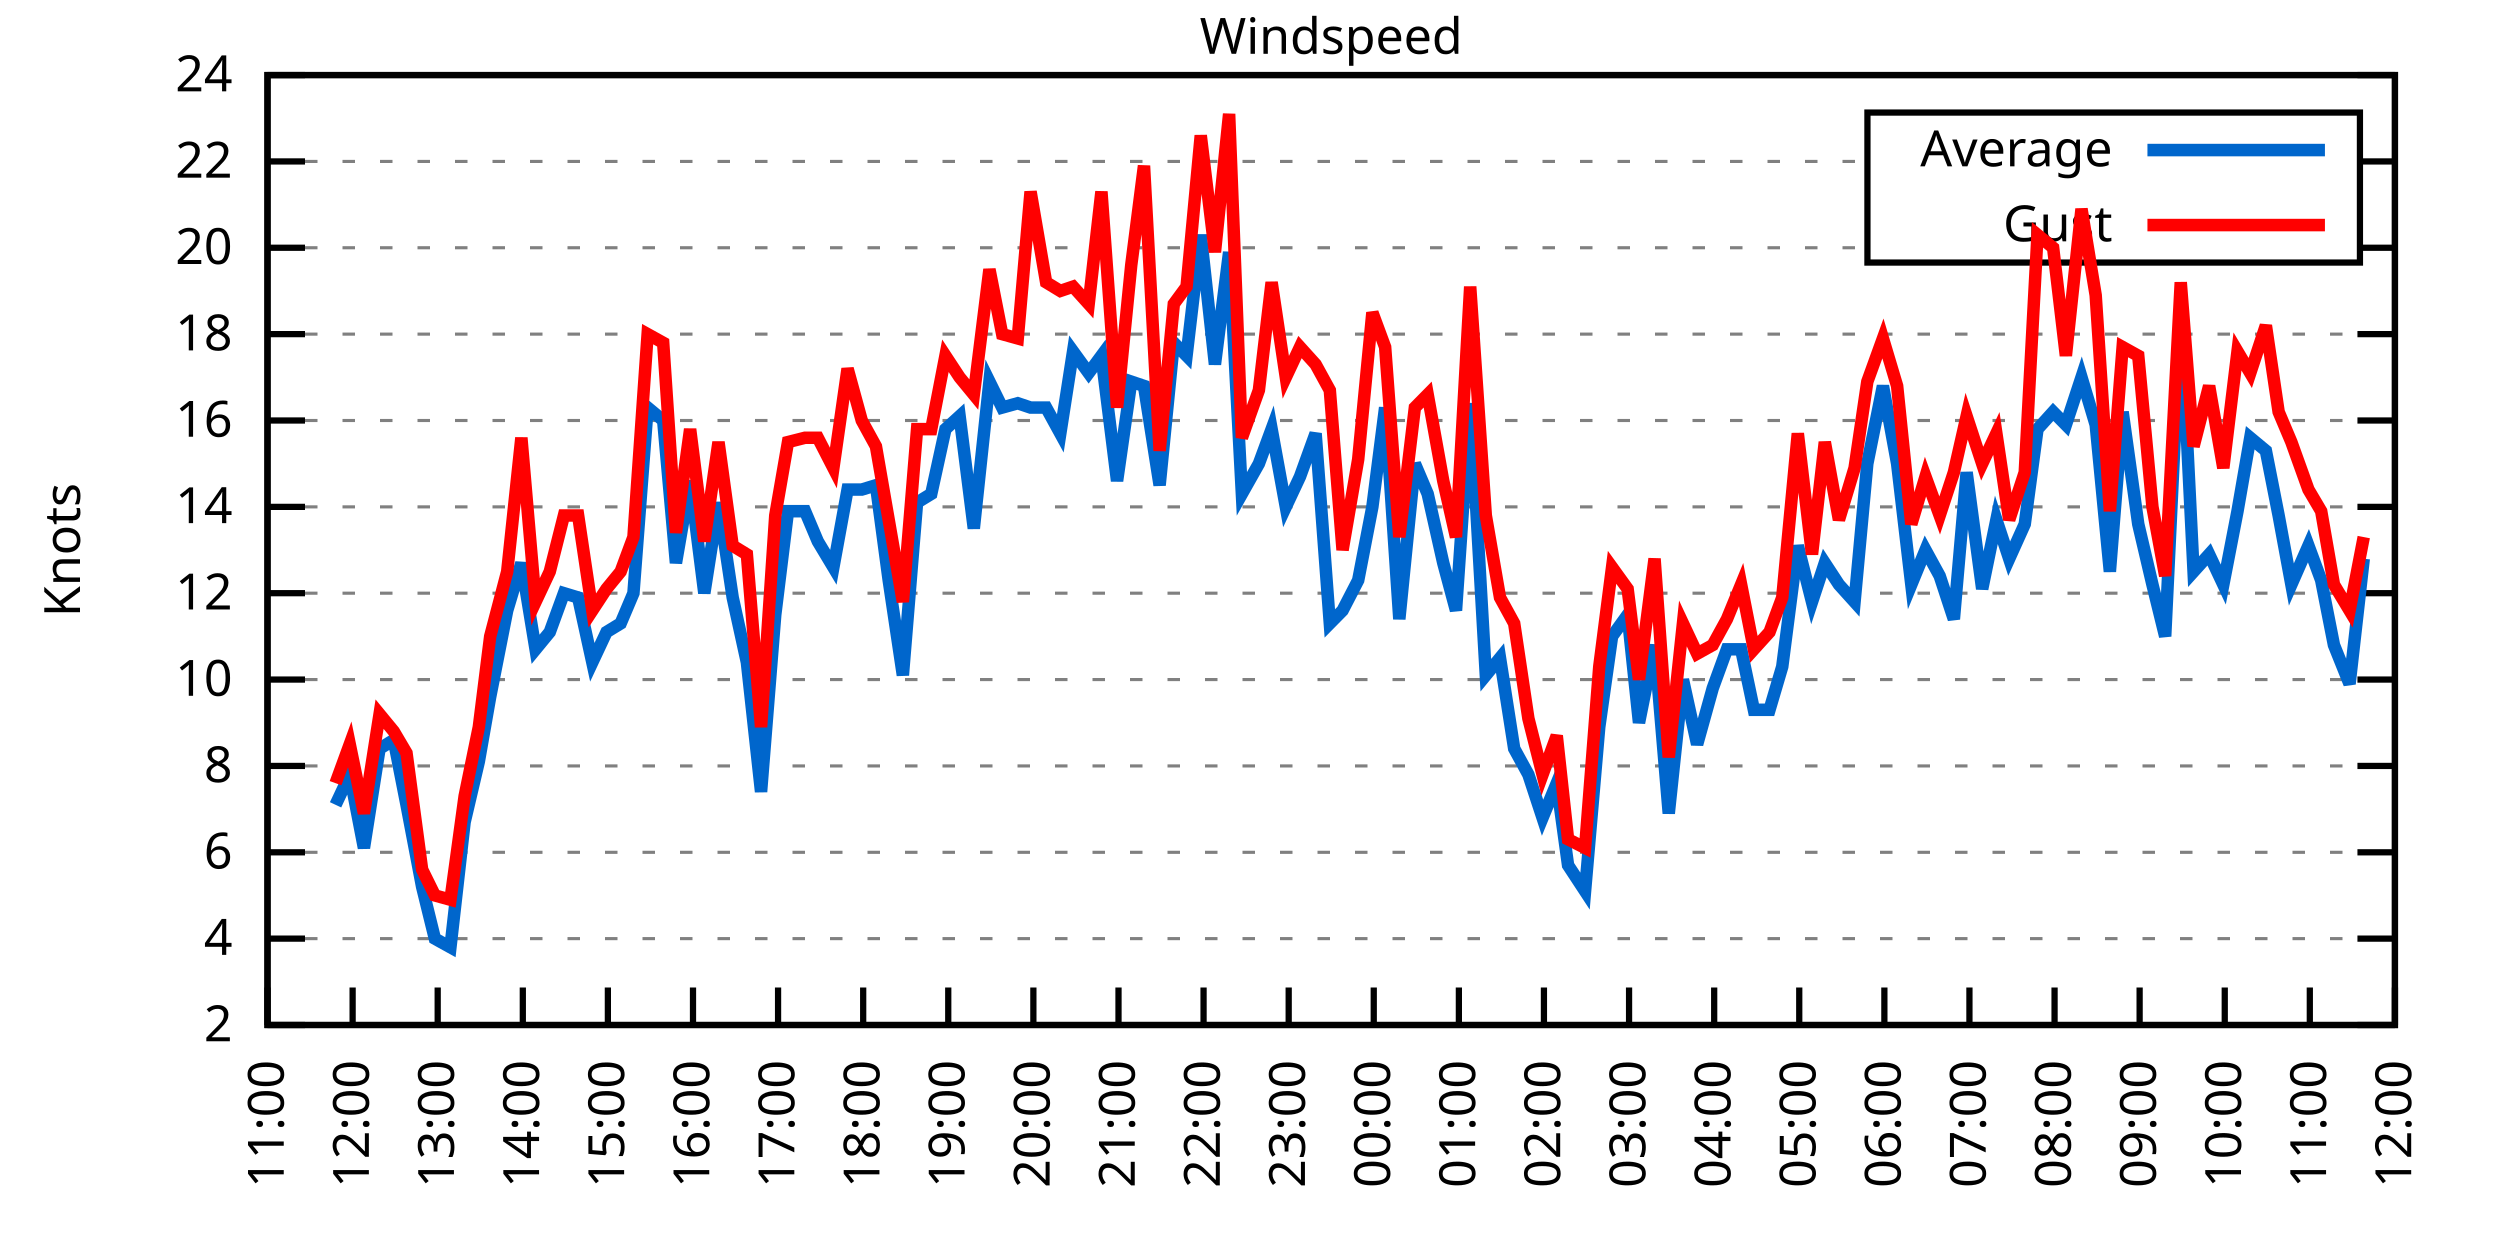
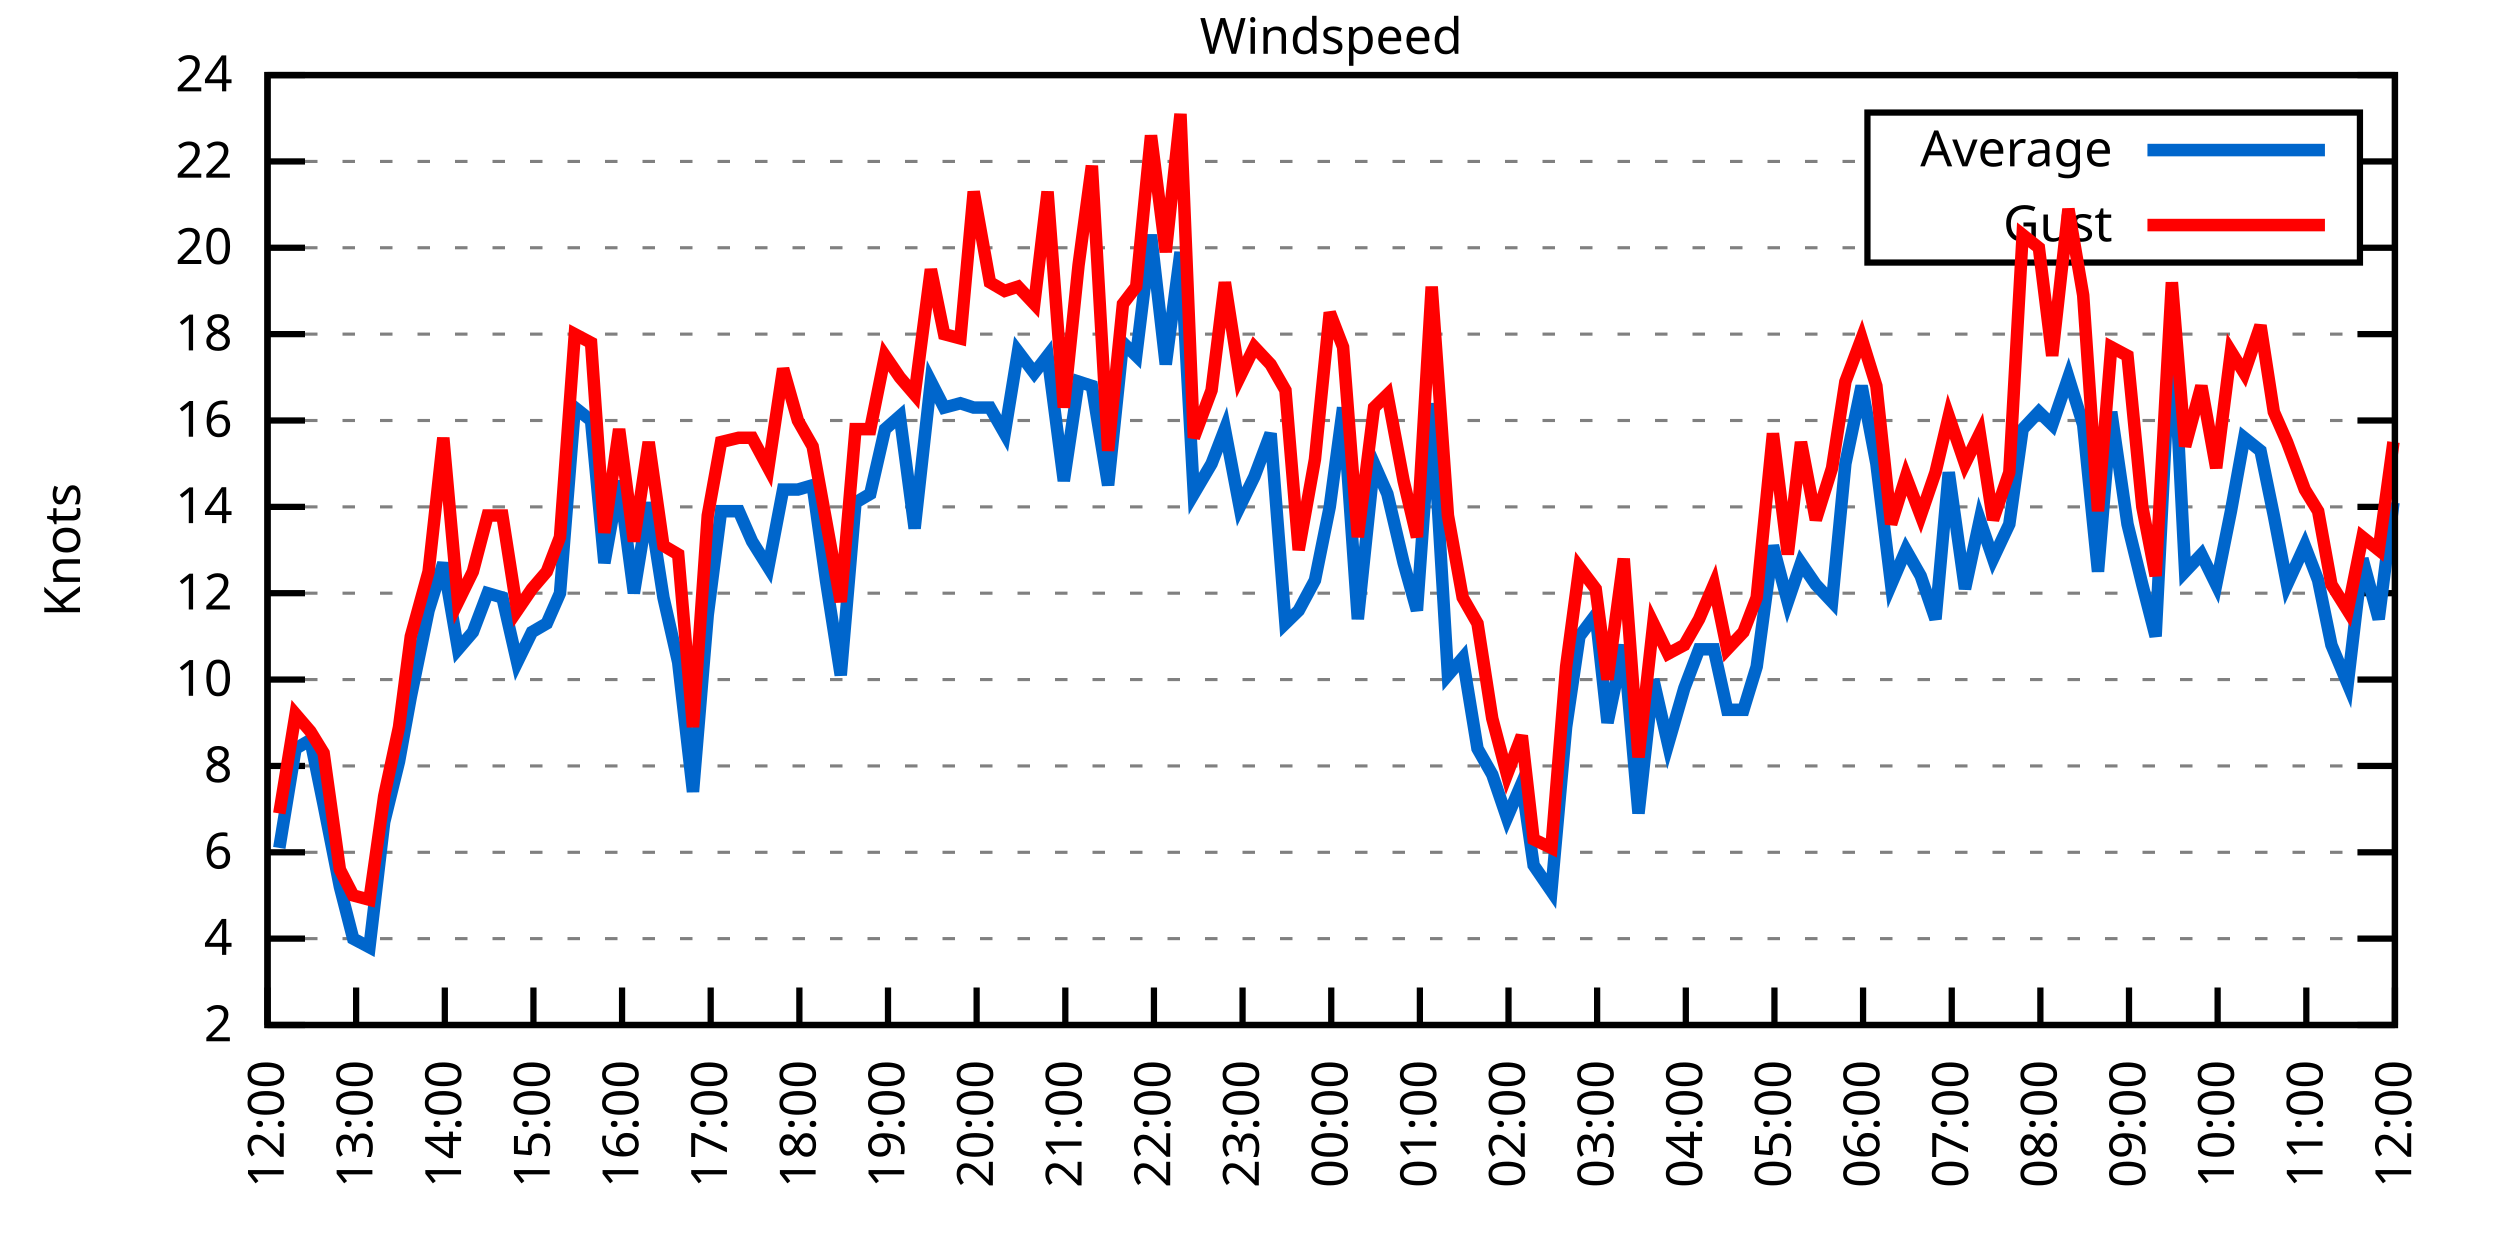
<svg xmlns="http://www.w3.org/2000/svg" xmlns:xlink="http://www.w3.org/1999/xlink" width="400" height="200" viewBox="0 0 400 200">
  <g id="gnuplot_canvas">
    <rect x="0" y="0" width="400" height="200" fill="none" />
    <defs>
      <circle id="gpDot" r="0.5" stroke-width="0.5" stroke="currentColor" />
      <path id="gpPt0" stroke-width="0.333" stroke="currentColor" d="M-1,0 h2 M0,-1 v2" />
      <path id="gpPt1" stroke-width="0.333" stroke="currentColor" d="M-1,-1 L1,1 M1,-1 L-1,1" />
      <path id="gpPt2" stroke-width="0.333" stroke="currentColor" d="M-1,0 L1,0 M0,-1 L0,1 M-1,-1 L1,1 M-1,1 L1,-1" />
      <rect id="gpPt3" stroke-width="0.333" stroke="currentColor" x="-1" y="-1" width="2" height="2" />
      <rect id="gpPt4" stroke-width="0.333" stroke="currentColor" fill="currentColor" x="-1" y="-1" width="2" height="2" />
      <circle id="gpPt5" stroke-width="0.333" stroke="currentColor" cx="0" cy="0" r="1" />
      <use xlink:href="#gpPt5" id="gpPt6" fill="currentColor" stroke="none" />
      <path id="gpPt7" stroke-width="0.333" stroke="currentColor" d="M0,-1.33 L-1.33,0.67 L1.33,0.67 z" />
      <use xlink:href="#gpPt7" id="gpPt8" fill="currentColor" stroke="none" />
      <use xlink:href="#gpPt7" id="gpPt9" stroke="currentColor" transform="rotate(180)" />
      <use xlink:href="#gpPt9" id="gpPt10" fill="currentColor" stroke="none" />
      <use xlink:href="#gpPt3" id="gpPt11" stroke="currentColor" transform="rotate(45)" />
      <use xlink:href="#gpPt11" id="gpPt12" fill="currentColor" stroke="none" />
      <path id="gpPt13" stroke-width="0.333" stroke="currentColor" d="M0,1.330 L1.265,0.411 L0.782,-1.067 L-0.782,-1.076 L-1.265,0.411 z" />
      <use xlink:href="#gpPt13" id="gpPt14" fill="currentColor" stroke="none" />
      <filter id="textbox" filterUnits="objectBoundingBox" x="0" y="0" height="1" width="1">
        <feFlood flood-color="white" flood-opacity="1" result="bgnd" />
        <feComposite in="SourceGraphic" in2="bgnd" operator="atop" />
      </filter>
      <filter id="greybox" filterUnits="objectBoundingBox" x="0" y="0" height="1" width="1">
        <feFlood flood-color="lightgrey" flood-opacity="1" result="grey" />
        <feComposite in="SourceGraphic" in2="grey" operator="atop" />
      </filter>
    </defs>
    <g fill="none" color="white" stroke="currentColor" stroke-width="1.00" stroke-linecap="butt" stroke-linejoin="miter">
</g>
    <g fill="none" color="black" stroke="currentColor" stroke-width="1.00" stroke-linecap="butt" stroke-linejoin="miter">
      <g stroke="none" shape-rendering="crispEdges">
        <polygon fill="rgb(255, 255, 255)" points="42.80,164.00 383.18,164.00 383.18,12.02 42.80,12.02 " />
      </g>
    </g>
    <g fill="none" color="black" stroke="currentColor" stroke-width="1.00" stroke-linecap="butt" stroke-linejoin="miter">
</g>
    <g fill="none" color="black" stroke="black" stroke-width="0.50" stroke-linecap="butt" stroke-linejoin="miter">
</g>
    <g fill="none" color="gray" stroke="currentColor" stroke-width="0.50" stroke-linecap="butt" stroke-linejoin="miter">
      <path stroke="gray" stroke-dasharray="2,4" class="gridline" d="M42.80,164.00 L383.19,164.00  " />
    </g>
    <g fill="none" color="gray" stroke="gray" stroke-width="1.00" stroke-linecap="butt" stroke-linejoin="miter">
</g>
    <g fill="none" color="black" stroke="currentColor" stroke-width="1.00" stroke-linecap="butt" stroke-linejoin="miter">
      <path stroke="black" d="M42.80,164.00 L48.80,164.00 M383.19,164.00 L377.19,164.00  " />
      <g transform="translate(37.20,166.60)" stroke="none" fill="black" font-family="Sans" font-size="8.00" text-anchor="end">
        <text>
          <tspan font-family="Sans"> 2</tspan>
        </text>
      </g>
    </g>
    <g fill="none" color="black" stroke="currentColor" stroke-width="1.00" stroke-linecap="butt" stroke-linejoin="miter">
</g>
    <g fill="none" color="black" stroke="black" stroke-width="0.50" stroke-linecap="butt" stroke-linejoin="miter">
</g>
    <g fill="none" color="gray" stroke="currentColor" stroke-width="0.50" stroke-linecap="butt" stroke-linejoin="miter">
      <path stroke="gray" stroke-dasharray="2,4" class="gridline" d="M42.80,150.18 L383.19,150.18  " />
    </g>
    <g fill="none" color="gray" stroke="gray" stroke-width="1.00" stroke-linecap="butt" stroke-linejoin="miter">
</g>
    <g fill="none" color="black" stroke="currentColor" stroke-width="1.00" stroke-linecap="butt" stroke-linejoin="miter">
      <path stroke="black" d="M42.80,150.18 L48.80,150.18 M383.19,150.18 L377.19,150.18  " />
      <g transform="translate(37.20,152.78)" stroke="none" fill="black" font-family="Sans" font-size="8.00" text-anchor="end">
        <text>
          <tspan font-family="Sans"> 4</tspan>
        </text>
      </g>
    </g>
    <g fill="none" color="black" stroke="currentColor" stroke-width="1.00" stroke-linecap="butt" stroke-linejoin="miter">
</g>
    <g fill="none" color="black" stroke="black" stroke-width="0.50" stroke-linecap="butt" stroke-linejoin="miter">
</g>
    <g fill="none" color="gray" stroke="currentColor" stroke-width="0.50" stroke-linecap="butt" stroke-linejoin="miter">
      <path stroke="gray" stroke-dasharray="2,4" class="gridline" d="M42.80,136.37 L383.19,136.37  " />
    </g>
    <g fill="none" color="gray" stroke="gray" stroke-width="1.00" stroke-linecap="butt" stroke-linejoin="miter">
</g>
    <g fill="none" color="black" stroke="currentColor" stroke-width="1.00" stroke-linecap="butt" stroke-linejoin="miter">
      <path stroke="black" d="M42.80,136.37 L48.80,136.37 M383.19,136.37 L377.19,136.37  " />
      <g transform="translate(37.20,138.97)" stroke="none" fill="black" font-family="Sans" font-size="8.00" text-anchor="end">
        <text>
          <tspan font-family="Sans"> 6</tspan>
        </text>
      </g>
    </g>
    <g fill="none" color="black" stroke="currentColor" stroke-width="1.00" stroke-linecap="butt" stroke-linejoin="miter">
</g>
    <g fill="none" color="black" stroke="black" stroke-width="0.50" stroke-linecap="butt" stroke-linejoin="miter">
</g>
    <g fill="none" color="gray" stroke="currentColor" stroke-width="0.50" stroke-linecap="butt" stroke-linejoin="miter">
      <path stroke="gray" stroke-dasharray="2,4" class="gridline" d="M42.80,122.55 L383.19,122.55  " />
    </g>
    <g fill="none" color="gray" stroke="gray" stroke-width="1.00" stroke-linecap="butt" stroke-linejoin="miter">
</g>
    <g fill="none" color="black" stroke="currentColor" stroke-width="1.00" stroke-linecap="butt" stroke-linejoin="miter">
      <path stroke="black" d="M42.80,122.55 L48.80,122.55 M383.19,122.55 L377.19,122.55  " />
      <g transform="translate(37.20,125.15)" stroke="none" fill="black" font-family="Sans" font-size="8.00" text-anchor="end">
        <text>
          <tspan font-family="Sans"> 8</tspan>
        </text>
      </g>
    </g>
    <g fill="none" color="black" stroke="currentColor" stroke-width="1.00" stroke-linecap="butt" stroke-linejoin="miter">
</g>
    <g fill="none" color="black" stroke="black" stroke-width="0.50" stroke-linecap="butt" stroke-linejoin="miter">
</g>
    <g fill="none" color="gray" stroke="currentColor" stroke-width="0.50" stroke-linecap="butt" stroke-linejoin="miter">
      <path stroke="gray" stroke-dasharray="2,4" class="gridline" d="M42.80,108.73 L383.19,108.73  " />
    </g>
    <g fill="none" color="gray" stroke="gray" stroke-width="1.00" stroke-linecap="butt" stroke-linejoin="miter">
</g>
    <g fill="none" color="black" stroke="currentColor" stroke-width="1.00" stroke-linecap="butt" stroke-linejoin="miter">
      <path stroke="black" d="M42.80,108.73 L48.80,108.73 M383.19,108.73 L377.19,108.73  " />
      <g transform="translate(37.20,111.33)" stroke="none" fill="black" font-family="Sans" font-size="8.00" text-anchor="end">
        <text>
          <tspan font-family="Sans"> 10</tspan>
        </text>
      </g>
    </g>
    <g fill="none" color="black" stroke="currentColor" stroke-width="1.00" stroke-linecap="butt" stroke-linejoin="miter">
</g>
    <g fill="none" color="black" stroke="black" stroke-width="0.50" stroke-linecap="butt" stroke-linejoin="miter">
</g>
    <g fill="none" color="gray" stroke="currentColor" stroke-width="0.50" stroke-linecap="butt" stroke-linejoin="miter">
      <path stroke="gray" stroke-dasharray="2,4" class="gridline" d="M42.80,94.91 L383.19,94.91  " />
    </g>
    <g fill="none" color="gray" stroke="gray" stroke-width="1.00" stroke-linecap="butt" stroke-linejoin="miter">
</g>
    <g fill="none" color="black" stroke="currentColor" stroke-width="1.00" stroke-linecap="butt" stroke-linejoin="miter">
      <path stroke="black" d="M42.80,94.91 L48.80,94.91 M383.19,94.91 L377.19,94.91  " />
      <g transform="translate(37.20,97.51)" stroke="none" fill="black" font-family="Sans" font-size="8.00" text-anchor="end">
        <text>
          <tspan font-family="Sans"> 12</tspan>
        </text>
      </g>
    </g>
    <g fill="none" color="black" stroke="currentColor" stroke-width="1.00" stroke-linecap="butt" stroke-linejoin="miter">
</g>
    <g fill="none" color="black" stroke="black" stroke-width="0.50" stroke-linecap="butt" stroke-linejoin="miter">
</g>
    <g fill="none" color="gray" stroke="currentColor" stroke-width="0.50" stroke-linecap="butt" stroke-linejoin="miter">
      <path stroke="gray" stroke-dasharray="2,4" class="gridline" d="M42.80,81.10 L383.19,81.10  " />
    </g>
    <g fill="none" color="gray" stroke="gray" stroke-width="1.00" stroke-linecap="butt" stroke-linejoin="miter">
</g>
    <g fill="none" color="black" stroke="currentColor" stroke-width="1.00" stroke-linecap="butt" stroke-linejoin="miter">
      <path stroke="black" d="M42.80,81.10 L48.80,81.10 M383.19,81.10 L377.19,81.10  " />
      <g transform="translate(37.20,83.70)" stroke="none" fill="black" font-family="Sans" font-size="8.00" text-anchor="end">
        <text>
          <tspan font-family="Sans"> 14</tspan>
        </text>
      </g>
    </g>
    <g fill="none" color="black" stroke="currentColor" stroke-width="1.00" stroke-linecap="butt" stroke-linejoin="miter">
</g>
    <g fill="none" color="black" stroke="black" stroke-width="0.50" stroke-linecap="butt" stroke-linejoin="miter">
</g>
    <g fill="none" color="gray" stroke="currentColor" stroke-width="0.50" stroke-linecap="butt" stroke-linejoin="miter">
      <path stroke="gray" stroke-dasharray="2,4" class="gridline" d="M42.80,67.28 L383.19,67.28  " />
    </g>
    <g fill="none" color="gray" stroke="gray" stroke-width="1.00" stroke-linecap="butt" stroke-linejoin="miter">
</g>
    <g fill="none" color="black" stroke="currentColor" stroke-width="1.00" stroke-linecap="butt" stroke-linejoin="miter">
      <path stroke="black" d="M42.80,67.28 L48.80,67.28 M383.19,67.28 L377.19,67.28  " />
      <g transform="translate(37.20,69.88)" stroke="none" fill="black" font-family="Sans" font-size="8.00" text-anchor="end">
        <text>
          <tspan font-family="Sans"> 16</tspan>
        </text>
      </g>
    </g>
    <g fill="none" color="black" stroke="currentColor" stroke-width="1.00" stroke-linecap="butt" stroke-linejoin="miter">
</g>
    <g fill="none" color="black" stroke="black" stroke-width="0.50" stroke-linecap="butt" stroke-linejoin="miter">
</g>
    <g fill="none" color="gray" stroke="currentColor" stroke-width="0.50" stroke-linecap="butt" stroke-linejoin="miter">
      <path stroke="gray" stroke-dasharray="2,4" class="gridline" d="M42.80,53.46 L383.19,53.46  " />
    </g>
    <g fill="none" color="gray" stroke="gray" stroke-width="1.00" stroke-linecap="butt" stroke-linejoin="miter">
</g>
    <g fill="none" color="black" stroke="currentColor" stroke-width="1.00" stroke-linecap="butt" stroke-linejoin="miter">
      <path stroke="black" d="M42.80,53.46 L48.80,53.46 M383.19,53.46 L377.19,53.46  " />
      <g transform="translate(37.20,56.06)" stroke="none" fill="black" font-family="Sans" font-size="8.00" text-anchor="end">
        <text>
          <tspan font-family="Sans"> 18</tspan>
        </text>
      </g>
    </g>
    <g fill="none" color="black" stroke="currentColor" stroke-width="1.00" stroke-linecap="butt" stroke-linejoin="miter">
</g>
    <g fill="none" color="black" stroke="black" stroke-width="0.50" stroke-linecap="butt" stroke-linejoin="miter">
</g>
    <g fill="none" color="gray" stroke="currentColor" stroke-width="0.50" stroke-linecap="butt" stroke-linejoin="miter">
      <path stroke="gray" stroke-dasharray="2,4" class="gridline" d="M42.80,39.64 L298.79,39.64 M377.59,39.64 L383.19,39.64  " />
    </g>
    <g fill="none" color="gray" stroke="gray" stroke-width="1.00" stroke-linecap="butt" stroke-linejoin="miter">
</g>
    <g fill="none" color="black" stroke="currentColor" stroke-width="1.00" stroke-linecap="butt" stroke-linejoin="miter">
      <path stroke="black" d="M42.80,39.64 L48.80,39.64 M383.19,39.64 L377.19,39.64  " />
      <g transform="translate(37.20,42.24)" stroke="none" fill="black" font-family="Sans" font-size="8.00" text-anchor="end">
        <text>
          <tspan font-family="Sans"> 20</tspan>
        </text>
      </g>
    </g>
    <g fill="none" color="black" stroke="currentColor" stroke-width="1.00" stroke-linecap="butt" stroke-linejoin="miter">
</g>
    <g fill="none" color="black" stroke="black" stroke-width="0.50" stroke-linecap="butt" stroke-linejoin="miter">
</g>
    <g fill="none" color="gray" stroke="currentColor" stroke-width="0.50" stroke-linecap="butt" stroke-linejoin="miter">
      <path stroke="gray" stroke-dasharray="2,4" class="gridline" d="M42.80,25.83 L298.79,25.83 M377.59,25.83 L383.19,25.83  " />
    </g>
    <g fill="none" color="gray" stroke="gray" stroke-width="1.00" stroke-linecap="butt" stroke-linejoin="miter">
</g>
    <g fill="none" color="black" stroke="currentColor" stroke-width="1.00" stroke-linecap="butt" stroke-linejoin="miter">
      <path stroke="black" d="M42.80,25.83 L48.80,25.83 M383.19,25.83 L377.19,25.83  " />
      <g transform="translate(37.20,28.43)" stroke="none" fill="black" font-family="Sans" font-size="8.00" text-anchor="end">
        <text>
          <tspan font-family="Sans"> 22</tspan>
        </text>
      </g>
    </g>
    <g fill="none" color="black" stroke="currentColor" stroke-width="1.00" stroke-linecap="butt" stroke-linejoin="miter">
</g>
    <g fill="none" color="black" stroke="black" stroke-width="0.50" stroke-linecap="butt" stroke-linejoin="miter">
</g>
    <g fill="none" color="gray" stroke="currentColor" stroke-width="0.50" stroke-linecap="butt" stroke-linejoin="miter">
      <path stroke="gray" stroke-dasharray="2,4" class="gridline" d="M42.80,12.01 L383.19,12.01  " />
    </g>
    <g fill="none" color="gray" stroke="gray" stroke-width="1.00" stroke-linecap="butt" stroke-linejoin="miter">
</g>
    <g fill="none" color="black" stroke="currentColor" stroke-width="1.00" stroke-linecap="butt" stroke-linejoin="miter">
      <path stroke="black" d="M42.80,12.01 L48.80,12.01 M383.19,12.01 L377.19,12.01  " />
      <g transform="translate(37.20,14.61)" stroke="none" fill="black" font-family="Sans" font-size="8.00" text-anchor="end">
        <text>
          <tspan font-family="Sans"> 24</tspan>
        </text>
      </g>
    </g>
    <g fill="none" color="black" stroke="currentColor" stroke-width="1.00" stroke-linecap="butt" stroke-linejoin="miter">
      <path stroke="black" d="M42.80,164.00 L42.80,158.00  " />
      <g transform="translate(45.40,169.60) rotate(270.00)" stroke="none" fill="black" font-family="Sans" font-size="8.00" text-anchor="end">
        <text>
-           <tspan font-family="Sans">11:00</tspan>
-         </text>
-       </g>
-     </g>
-     <g fill="none" color="black" stroke="currentColor" stroke-width="1.00" stroke-linecap="butt" stroke-linejoin="miter">
-       <path stroke="black" d="M56.42,164.00 L56.42,158.00  " />
-       <g transform="translate(59.02,169.60) rotate(270.00)" stroke="none" fill="black" font-family="Sans" font-size="8.00" text-anchor="end">
-         <text>
          <tspan font-family="Sans">12:00</tspan>
        </text>
      </g>
    </g>
    <g fill="none" color="black" stroke="currentColor" stroke-width="1.00" stroke-linecap="butt" stroke-linejoin="miter">
-       <path stroke="black" d="M70.03,164.00 L70.03,158.00  " />
-       <g transform="translate(72.63,169.60) rotate(270.00)" stroke="none" fill="black" font-family="Sans" font-size="8.00" text-anchor="end">
+       <path stroke="black" d="M56.98,164.00 L56.98,158.00  " />
+       <g transform="translate(59.58,169.60) rotate(270.00)" stroke="none" fill="black" font-family="Sans" font-size="8.00" text-anchor="end">
        <text>
          <tspan font-family="Sans">13:00</tspan>
        </text>
      </g>
    </g>
    <g fill="none" color="black" stroke="currentColor" stroke-width="1.00" stroke-linecap="butt" stroke-linejoin="miter">
-       <path stroke="black" d="M83.65,164.00 L83.65,158.00  " />
-       <g transform="translate(86.25,169.60) rotate(270.00)" stroke="none" fill="black" font-family="Sans" font-size="8.00" text-anchor="end">
+       <path stroke="black" d="M71.17,164.00 L71.17,158.00  " />
+       <g transform="translate(73.77,169.60) rotate(270.00)" stroke="none" fill="black" font-family="Sans" font-size="8.00" text-anchor="end">
        <text>
          <tspan font-family="Sans">14:00</tspan>
        </text>
      </g>
    </g>
    <g fill="none" color="black" stroke="currentColor" stroke-width="1.00" stroke-linecap="butt" stroke-linejoin="miter">
-       <path stroke="black" d="M97.26,164.00 L97.26,158.00  " />
-       <g transform="translate(99.86,169.60) rotate(270.00)" stroke="none" fill="black" font-family="Sans" font-size="8.00" text-anchor="end">
+       <path stroke="black" d="M85.35,164.00 L85.35,158.00  " />
+       <g transform="translate(87.95,169.60) rotate(270.00)" stroke="none" fill="black" font-family="Sans" font-size="8.00" text-anchor="end">
        <text>
          <tspan font-family="Sans">15:00</tspan>
        </text>
      </g>
    </g>
    <g fill="none" color="black" stroke="currentColor" stroke-width="1.00" stroke-linecap="butt" stroke-linejoin="miter">
-       <path stroke="black" d="M110.88,164.00 L110.88,158.00  " />
-       <g transform="translate(113.48,169.60) rotate(270.00)" stroke="none" fill="black" font-family="Sans" font-size="8.00" text-anchor="end">
+       <path stroke="black" d="M99.53,164.00 L99.53,158.00  " />
+       <g transform="translate(102.13,169.60) rotate(270.00)" stroke="none" fill="black" font-family="Sans" font-size="8.00" text-anchor="end">
        <text>
          <tspan font-family="Sans">16:00</tspan>
        </text>
      </g>
    </g>
    <g fill="none" color="black" stroke="currentColor" stroke-width="1.00" stroke-linecap="butt" stroke-linejoin="miter">
-       <path stroke="black" d="M124.49,164.00 L124.49,158.00  " />
-       <g transform="translate(127.09,169.60) rotate(270.00)" stroke="none" fill="black" font-family="Sans" font-size="8.00" text-anchor="end">
+       <path stroke="black" d="M113.71,164.00 L113.71,158.00  " />
+       <g transform="translate(116.31,169.60) rotate(270.00)" stroke="none" fill="black" font-family="Sans" font-size="8.00" text-anchor="end">
        <text>
          <tspan font-family="Sans">17:00</tspan>
        </text>
      </g>
    </g>
    <g fill="none" color="black" stroke="currentColor" stroke-width="1.00" stroke-linecap="butt" stroke-linejoin="miter">
-       <path stroke="black" d="M138.11,164.00 L138.11,158.00  " />
-       <g transform="translate(140.71,169.60) rotate(270.00)" stroke="none" fill="black" font-family="Sans" font-size="8.00" text-anchor="end">
+       <path stroke="black" d="M127.90,164.00 L127.90,158.00  " />
+       <g transform="translate(130.50,169.60) rotate(270.00)" stroke="none" fill="black" font-family="Sans" font-size="8.00" text-anchor="end">
        <text>
          <tspan font-family="Sans">18:00</tspan>
        </text>
      </g>
    </g>
    <g fill="none" color="black" stroke="currentColor" stroke-width="1.00" stroke-linecap="butt" stroke-linejoin="miter">
-       <path stroke="black" d="M151.72,164.00 L151.72,158.00  " />
-       <g transform="translate(154.32,169.60) rotate(270.00)" stroke="none" fill="black" font-family="Sans" font-size="8.00" text-anchor="end">
+       <path stroke="black" d="M142.08,164.00 L142.08,158.00  " />
+       <g transform="translate(144.68,169.60) rotate(270.00)" stroke="none" fill="black" font-family="Sans" font-size="8.00" text-anchor="end">
        <text>
          <tspan font-family="Sans">19:00</tspan>
        </text>
      </g>
    </g>
    <g fill="none" color="black" stroke="currentColor" stroke-width="1.00" stroke-linecap="butt" stroke-linejoin="miter">
-       <path stroke="black" d="M165.34,164.00 L165.34,158.00  " />
-       <g transform="translate(167.94,169.60) rotate(270.00)" stroke="none" fill="black" font-family="Sans" font-size="8.00" text-anchor="end">
+       <path stroke="black" d="M156.26,164.00 L156.26,158.00  " />
+       <g transform="translate(158.86,169.60) rotate(270.00)" stroke="none" fill="black" font-family="Sans" font-size="8.00" text-anchor="end">
        <text>
          <tspan font-family="Sans">20:00</tspan>
        </text>
      </g>
    </g>
    <g fill="none" color="black" stroke="currentColor" stroke-width="1.00" stroke-linecap="butt" stroke-linejoin="miter">
-       <path stroke="black" d="M178.96,164.00 L178.96,158.00  " />
-       <g transform="translate(181.56,169.60) rotate(270.00)" stroke="none" fill="black" font-family="Sans" font-size="8.00" text-anchor="end">
+       <path stroke="black" d="M170.45,164.00 L170.45,158.00  " />
+       <g transform="translate(173.05,169.60) rotate(270.00)" stroke="none" fill="black" font-family="Sans" font-size="8.00" text-anchor="end">
        <text>
          <tspan font-family="Sans">21:00</tspan>
        </text>
      </g>
    </g>
    <g fill="none" color="black" stroke="currentColor" stroke-width="1.00" stroke-linecap="butt" stroke-linejoin="miter">
-       <path stroke="black" d="M192.57,164.00 L192.57,158.00  " />
-       <g transform="translate(195.17,169.60) rotate(270.00)" stroke="none" fill="black" font-family="Sans" font-size="8.00" text-anchor="end">
+       <path stroke="black" d="M184.63,164.00 L184.63,158.00  " />
+       <g transform="translate(187.23,169.60) rotate(270.00)" stroke="none" fill="black" font-family="Sans" font-size="8.00" text-anchor="end">
        <text>
          <tspan font-family="Sans">22:00</tspan>
        </text>
      </g>
    </g>
    <g fill="none" color="black" stroke="currentColor" stroke-width="1.00" stroke-linecap="butt" stroke-linejoin="miter">
-       <path stroke="black" d="M206.19,164.00 L206.19,158.00  " />
-       <g transform="translate(208.79,169.60) rotate(270.00)" stroke="none" fill="black" font-family="Sans" font-size="8.00" text-anchor="end">
+       <path stroke="black" d="M198.81,164.00 L198.81,158.00  " />
+       <g transform="translate(201.41,169.60) rotate(270.00)" stroke="none" fill="black" font-family="Sans" font-size="8.00" text-anchor="end">
        <text>
          <tspan font-family="Sans">23:00</tspan>
        </text>
      </g>
    </g>
    <g fill="none" color="black" stroke="currentColor" stroke-width="1.00" stroke-linecap="butt" stroke-linejoin="miter">
-       <path stroke="black" d="M219.80,164.00 L219.80,158.00  " />
-       <g transform="translate(222.40,169.60) rotate(270.00)" stroke="none" fill="black" font-family="Sans" font-size="8.00" text-anchor="end">
+       <path stroke="black" d="M213.00,164.00 L213.00,158.00  " />
+       <g transform="translate(215.60,169.60) rotate(270.00)" stroke="none" fill="black" font-family="Sans" font-size="8.00" text-anchor="end">
        <text>
          <tspan font-family="Sans">00:00</tspan>
        </text>
      </g>
    </g>
    <g fill="none" color="black" stroke="currentColor" stroke-width="1.00" stroke-linecap="butt" stroke-linejoin="miter">
-       <path stroke="black" d="M233.42,164.00 L233.42,158.00  " />
-       <g transform="translate(236.02,169.60) rotate(270.00)" stroke="none" fill="black" font-family="Sans" font-size="8.00" text-anchor="end">
+       <path stroke="black" d="M227.18,164.00 L227.18,158.00  " />
+       <g transform="translate(229.78,169.60) rotate(270.00)" stroke="none" fill="black" font-family="Sans" font-size="8.00" text-anchor="end">
        <text>
          <tspan font-family="Sans">01:00</tspan>
        </text>
      </g>
    </g>
    <g fill="none" color="black" stroke="currentColor" stroke-width="1.00" stroke-linecap="butt" stroke-linejoin="miter">
-       <path stroke="black" d="M247.03,164.00 L247.03,158.00  " />
-       <g transform="translate(249.63,169.60) rotate(270.00)" stroke="none" fill="black" font-family="Sans" font-size="8.00" text-anchor="end">
+       <path stroke="black" d="M241.36,164.00 L241.36,158.00  " />
+       <g transform="translate(243.96,169.60) rotate(270.00)" stroke="none" fill="black" font-family="Sans" font-size="8.00" text-anchor="end">
        <text>
          <tspan font-family="Sans">02:00</tspan>
        </text>
      </g>
    </g>
    <g fill="none" color="black" stroke="currentColor" stroke-width="1.00" stroke-linecap="butt" stroke-linejoin="miter">
-       <path stroke="black" d="M260.65,164.00 L260.65,158.00  " />
-       <g transform="translate(263.25,169.60) rotate(270.00)" stroke="none" fill="black" font-family="Sans" font-size="8.00" text-anchor="end">
+       <path stroke="black" d="M255.54,164.00 L255.54,158.00  " />
+       <g transform="translate(258.14,169.60) rotate(270.00)" stroke="none" fill="black" font-family="Sans" font-size="8.00" text-anchor="end">
        <text>
          <tspan font-family="Sans">03:00</tspan>
        </text>
      </g>
    </g>
    <g fill="none" color="black" stroke="currentColor" stroke-width="1.00" stroke-linecap="butt" stroke-linejoin="miter">
-       <path stroke="black" d="M274.27,164.00 L274.27,158.00  " />
-       <g transform="translate(276.87,169.60) rotate(270.00)" stroke="none" fill="black" font-family="Sans" font-size="8.00" text-anchor="end">
+       <path stroke="black" d="M269.73,164.00 L269.73,158.00  " />
+       <g transform="translate(272.33,169.60) rotate(270.00)" stroke="none" fill="black" font-family="Sans" font-size="8.00" text-anchor="end">
        <text>
          <tspan font-family="Sans">04:00</tspan>
        </text>
      </g>
    </g>
    <g fill="none" color="black" stroke="currentColor" stroke-width="1.00" stroke-linecap="butt" stroke-linejoin="miter">
-       <path stroke="black" d="M287.88,164.00 L287.88,158.00  " />
-       <g transform="translate(290.48,169.60) rotate(270.00)" stroke="none" fill="black" font-family="Sans" font-size="8.00" text-anchor="end">
+       <path stroke="black" d="M283.91,164.00 L283.91,158.00  " />
+       <g transform="translate(286.51,169.60) rotate(270.00)" stroke="none" fill="black" font-family="Sans" font-size="8.00" text-anchor="end">
        <text>
          <tspan font-family="Sans">05:00</tspan>
        </text>
      </g>
    </g>
    <g fill="none" color="black" stroke="currentColor" stroke-width="1.00" stroke-linecap="butt" stroke-linejoin="miter">
-       <path stroke="black" d="M301.50,164.00 L301.50,158.00  " />
-       <g transform="translate(304.10,169.60) rotate(270.00)" stroke="none" fill="black" font-family="Sans" font-size="8.00" text-anchor="end">
+       <path stroke="black" d="M298.09,164.00 L298.09,158.00  " />
+       <g transform="translate(300.69,169.60) rotate(270.00)" stroke="none" fill="black" font-family="Sans" font-size="8.00" text-anchor="end">
        <text>
          <tspan font-family="Sans">06:00</tspan>
        </text>
      </g>
    </g>
    <g fill="none" color="black" stroke="currentColor" stroke-width="1.00" stroke-linecap="butt" stroke-linejoin="miter">
-       <path stroke="black" d="M315.11,164.00 L315.11,158.00  " />
-       <g transform="translate(317.71,169.60) rotate(270.00)" stroke="none" fill="black" font-family="Sans" font-size="8.00" text-anchor="end">
+       <path stroke="black" d="M312.28,164.00 L312.28,158.00  " />
+       <g transform="translate(314.88,169.60) rotate(270.00)" stroke="none" fill="black" font-family="Sans" font-size="8.00" text-anchor="end">
        <text>
          <tspan font-family="Sans">07:00</tspan>
        </text>
      </g>
    </g>
    <g fill="none" color="black" stroke="currentColor" stroke-width="1.00" stroke-linecap="butt" stroke-linejoin="miter">
-       <path stroke="black" d="M328.73,164.00 L328.73,158.00  " />
-       <g transform="translate(331.33,169.60) rotate(270.00)" stroke="none" fill="black" font-family="Sans" font-size="8.00" text-anchor="end">
+       <path stroke="black" d="M326.46,164.00 L326.46,158.00  " />
+       <g transform="translate(329.06,169.60) rotate(270.00)" stroke="none" fill="black" font-family="Sans" font-size="8.00" text-anchor="end">
        <text>
          <tspan font-family="Sans">08:00</tspan>
        </text>
      </g>
    </g>
    <g fill="none" color="black" stroke="currentColor" stroke-width="1.00" stroke-linecap="butt" stroke-linejoin="miter">
-       <path stroke="black" d="M342.34,164.00 L342.34,158.00  " />
-       <g transform="translate(344.94,169.60) rotate(270.00)" stroke="none" fill="black" font-family="Sans" font-size="8.00" text-anchor="end">
+       <path stroke="black" d="M340.64,164.00 L340.64,158.00  " />
+       <g transform="translate(343.24,169.60) rotate(270.00)" stroke="none" fill="black" font-family="Sans" font-size="8.00" text-anchor="end">
        <text>
          <tspan font-family="Sans">09:00</tspan>
        </text>
      </g>
    </g>
    <g fill="none" color="black" stroke="currentColor" stroke-width="1.00" stroke-linecap="butt" stroke-linejoin="miter">
-       <path stroke="black" d="M355.96,164.00 L355.96,158.00  " />
-       <g transform="translate(358.56,169.60) rotate(270.00)" stroke="none" fill="black" font-family="Sans" font-size="8.00" text-anchor="end">
+       <path stroke="black" d="M354.82,164.00 L354.82,158.00  " />
+       <g transform="translate(357.42,169.60) rotate(270.00)" stroke="none" fill="black" font-family="Sans" font-size="8.00" text-anchor="end">
        <text>
          <tspan font-family="Sans">10:00</tspan>
        </text>
      </g>
    </g>
    <g fill="none" color="black" stroke="currentColor" stroke-width="1.00" stroke-linecap="butt" stroke-linejoin="miter">
-       <path stroke="black" d="M369.57,164.00 L369.57,158.00  " />
-       <g transform="translate(372.17,169.60) rotate(270.00)" stroke="none" fill="black" font-family="Sans" font-size="8.00" text-anchor="end">
+       <path stroke="black" d="M369.01,164.00 L369.01,158.00  " />
+       <g transform="translate(371.61,169.60) rotate(270.00)" stroke="none" fill="black" font-family="Sans" font-size="8.00" text-anchor="end">
        <text>
          <tspan font-family="Sans">11:00</tspan>
        </text>
      </g>
    </g>
    <g fill="none" color="black" stroke="currentColor" stroke-width="1.00" stroke-linecap="butt" stroke-linejoin="miter">
      <path stroke="black" d="M383.19,164.00 L383.19,158.00  " />
      <g transform="translate(385.79,169.60) rotate(270.00)" stroke="none" fill="black" font-family="Sans" font-size="8.00" text-anchor="end">
        <text>
          <tspan font-family="Sans">12:00</tspan>
        </text>
      </g>
    </g>
    <g fill="none" color="black" stroke="currentColor" stroke-width="1.00" stroke-linecap="butt" stroke-linejoin="miter">
</g>
    <g fill="none" color="black" stroke="currentColor" stroke-width="1.00" stroke-linecap="butt" stroke-linejoin="miter">
      <path stroke="black" d="M42.80,12.01 L42.80,164.00 L383.19,164.00 L383.19,12.01 L42.80,12.01 Z  " />
    </g>
    <g fill="none" color="black" stroke="currentColor" stroke-width="1.00" stroke-linecap="butt" stroke-linejoin="miter">
</g>
    <g fill="none" color="black" stroke="currentColor" stroke-width="1.00" stroke-linecap="butt" stroke-linejoin="miter">
      <path stroke="black" d="M298.79,42.01 L298.79,18.01 L377.59,18.01 L377.59,42.01 L298.79,42.01 Z  " />
    </g>
    <g id="Windspeed_plot_1">
      <g fill="none" color="white" stroke="black" stroke-width="2.00" stroke-linecap="butt" stroke-linejoin="miter">
</g>
      <g fill="none" color="black" stroke="currentColor" stroke-width="2.00" stroke-linecap="butt" stroke-linejoin="miter">
        <g transform="translate(337.99,26.61)" stroke="none" fill="black" font-family="Sans" font-size="8.00" text-anchor="end">
          <text>
            <tspan font-family="Sans">Average</tspan>
          </text>
        </g>
      </g>
      <g fill="none" color="black" stroke="currentColor" stroke-width="2.00" stroke-linecap="butt" stroke-linejoin="miter">
-         <path stroke="rgb(  0, 102, 204)" d="M343.59,24.01 L371.99,24.01 M53.69,128.77 L55.96,123.93 L58.23,135.67 L60.73,119.78 L63.00,118.40 L65.04,128.77   L67.54,141.89 L69.58,150.18 L72.07,151.56 L74.34,131.53 L76.61,121.86 L78.43,111.49 L81.15,97.68 L83.42,90.08   L85.69,103.89 L87.96,101.13 L90.23,94.91 L92.50,95.60 L94.77,105.97 L97.04,101.13 L99.30,99.75 L101.35,94.91   L103.62,65.21 L106.11,67.28 L108.15,90.08 L110.42,76.95 L112.69,94.91 L114.96,80.41 L117.23,95.60 L119.50,105.97   L121.77,126.69 L124.04,98.37 L126.08,81.79 L128.81,81.79 L130.85,86.62 L133.34,90.77 L135.61,78.33 L137.88,78.33   L140.15,77.64 L142.19,92.84 L144.46,108.04 L146.73,80.41 L149.00,79.02 L151.27,68.66 L153.54,66.59 L155.81,84.55   L158.31,61.06 L160.35,65.21 L162.84,64.52 L164.89,65.21 L167.38,65.21 L169.65,69.35 L171.69,56.23 L174.19,59.68   L176.23,56.92 L178.73,76.95 L181.00,61.06 L183.04,61.75 L185.54,77.64 L187.81,54.84 L189.85,56.92 L192.12,37.57   L194.39,58.30 L196.66,40.34 L198.70,79.02 L201.42,74.19 L203.46,68.66 L205.73,81.10 L208.00,76.26 L210.50,69.35   L212.77,99.75 L214.81,97.68 L217.31,92.84 L219.58,81.10 L221.62,65.21 L223.89,99.06 L226.38,74.19 L228.43,79.02   L230.92,90.08 L232.96,97.68 L235.23,64.52 L237.73,108.04 L240.00,105.28 L242.27,119.78 L244.54,123.93 L246.81,130.84   L249.08,125.31 L250.89,138.44 L253.61,142.58 L255.88,116.33 L257.93,101.82 L260.42,98.37 L262.24,115.64 L264.73,103.20   L267.00,130.15 L269.27,108.73 L271.54,119.09 L274.04,110.11 L276.31,103.89 L278.58,103.89 L280.62,113.57 L283.12,113.57   L285.16,106.66 L287.65,87.31 L289.92,96.30 L291.97,90.08 L294.23,93.53 L296.73,96.30 L298.77,74.19 L301.27,61.75   L303.54,74.19 L305.81,93.53 L308.08,88.00 L310.35,92.15 L312.62,99.06 L314.66,75.57 L317.15,94.22 L319.42,83.17   L321.47,89.39 L323.96,83.86 L326.00,68.66 L328.50,65.90 L330.54,67.97 L333.04,60.37 L335.31,67.97 L337.58,91.46   L339.62,65.90 L342.12,83.86 L344.39,93.53 L346.43,101.82 L348.92,50.01 L350.97,91.46 L353.46,88.70 L355.73,93.53   L358.00,81.79 L360.04,70.04 L362.54,72.12 L364.58,82.48 L366.62,93.53 L369.35,87.31 L371.39,92.84 L373.43,103.20   L375.93,109.42 L378.20,89.39  " />
+         <path stroke="rgb(  0, 102, 204)" d="M343.59,24.01 L371.99,24.01 M44.69,135.67 L47.29,119.78 L49.66,118.40 L51.78,128.77 L54.38,141.89 L56.51,150.18   L59.11,151.56 L61.47,131.53 L63.84,121.86 L65.73,111.49 L68.57,97.68 L70.93,90.08 L73.29,103.89 L75.66,101.13   L78.02,94.91 L80.38,95.60 L82.75,105.97 L85.11,101.13 L87.48,99.75 L89.60,94.91 L91.97,65.21 L94.57,67.28   L96.70,90.08 L99.06,76.95 L101.42,94.91 L103.79,80.41 L106.15,95.60 L108.51,105.97 L110.88,126.69 L113.24,98.37   L115.37,81.79 L118.21,81.79 L120.33,86.62 L122.93,90.77 L125.30,78.33 L127.66,78.33 L130.02,77.64 L132.15,92.84   L134.52,108.04 L136.88,80.41 L139.24,79.02 L141.61,68.66 L143.97,66.59 L146.34,84.55 L148.94,61.06 L151.06,65.21   L153.66,64.52 L155.79,65.21 L158.39,65.21 L160.75,69.35 L162.88,56.23 L165.48,59.68 L167.61,56.92 L170.21,76.95   L172.57,61.06 L174.70,61.75 L177.30,77.64 L179.67,54.84 L181.79,56.92 L184.16,37.57 L186.52,58.30 L188.88,40.34   L191.01,79.02 L193.85,74.19 L195.98,68.66 L198.34,81.10 L200.70,76.26 L203.30,69.35 L205.67,99.75 L207.79,97.68   L210.39,92.84 L212.76,81.10 L214.89,65.21 L217.25,99.06 L219.85,74.19 L221.98,79.02 L224.58,90.08 L226.71,97.68   L229.07,64.52 L231.67,108.04 L234.03,105.28 L236.40,119.78 L238.76,123.93 L241.12,130.84 L243.49,125.31 L245.38,138.44   L248.22,142.58 L250.58,116.33 L252.71,101.82 L255.31,98.37 L257.20,115.64 L259.80,103.20 L262.16,130.15 L264.53,108.73   L266.89,119.09 L269.49,110.11 L271.85,103.89 L274.22,103.89 L276.35,113.57 L278.95,113.57 L281.07,106.66 L283.67,87.31   L286.04,96.30 L288.16,90.08 L290.53,93.53 L293.13,96.30 L295.26,74.19 L297.86,61.75 L300.22,74.19 L302.58,93.53   L304.95,88.00 L307.31,92.15 L309.68,99.06 L311.80,75.57 L314.40,94.22 L316.77,83.17 L318.89,89.39 L321.49,83.86   L323.62,68.66 L326.22,65.90 L328.35,67.97 L330.95,60.37 L333.31,67.97 L335.68,91.46 L337.80,65.90 L340.40,83.86   L342.77,93.53 L344.90,101.82 L347.50,50.01 L349.62,91.46 L352.22,88.70 L354.59,93.53 L356.95,81.79 L359.08,70.04   L361.68,72.12 L363.81,82.48 L365.93,93.53 L368.77,87.31 L370.90,92.84 L373.03,103.20 L375.63,109.42 L377.99,89.39   L380.59,99.06 L382.95,80.41  " />
      </g>
    </g>
    <g id="Windspeed_plot_2">
      <g fill="none" color="black" stroke="currentColor" stroke-width="2.00" stroke-linecap="butt" stroke-linejoin="miter">
        <g transform="translate(337.99,38.61)" stroke="none" fill="black" font-family="Sans" font-size="8.00" text-anchor="end">
          <text>
            <tspan font-family="Sans">Gust</tspan>
          </text>
        </g>
      </g>
      <g fill="none" color="black" stroke="currentColor" stroke-width="2.00" stroke-linecap="butt" stroke-linejoin="miter">
-         <path stroke="rgb(255,   0,   0)" d="M343.59,36.01 L371.99,36.01 M53.69,125.31 L55.96,119.09 L58.23,130.15 L60.73,114.26 L63.00,117.02 L65.04,120.48   L67.54,139.13 L69.58,143.27 L72.07,143.96 L74.34,127.38 L76.61,116.33 L78.43,101.82 L81.15,91.46 L83.42,70.04   L85.69,96.30 L87.96,91.46 L90.23,82.48 L92.50,82.48 L94.77,97.68 L97.04,94.22 L99.30,91.46 L101.35,85.93   L103.62,53.46 L106.11,54.84 L108.15,85.24 L110.42,68.66 L112.69,86.62 L114.96,70.73 L117.23,87.31 L119.50,88.70   L121.77,116.33 L124.04,82.48 L126.08,70.73 L128.81,70.04 L130.85,70.04 L133.34,74.88 L135.61,58.99 L137.88,67.28   L140.15,71.42 L142.19,83.17 L144.46,96.30 L146.73,68.66 L149.00,68.66 L151.27,56.92 L153.54,60.37 L155.81,63.13   L158.31,43.10 L160.35,53.46 L162.84,54.15 L164.89,30.66 L167.38,45.17 L169.65,46.55 L171.69,45.86 L174.19,48.63   L176.23,30.66 L178.73,65.21 L181.00,42.41 L183.04,26.52 L185.54,72.12 L187.81,48.63 L189.85,45.86 L192.12,21.68   L194.39,40.34 L196.66,18.23 L198.70,70.04 L201.42,62.44 L203.46,45.17 L205.73,60.37 L208.00,55.53 L210.50,58.30   L212.77,62.44 L214.81,88.00 L217.31,73.50 L219.58,50.01 L221.62,55.53 L223.89,85.93 L226.38,65.21 L228.43,63.13   L230.92,76.95 L232.96,85.93 L235.23,45.86 L237.73,82.48 L240.00,95.60 L242.27,99.75 L244.54,114.95 L246.81,123.93   L249.08,117.71 L250.89,134.29 L253.61,135.67 L255.88,106.66 L257.93,90.77 L260.42,94.22 L262.24,108.73 L264.73,89.39   L267.00,121.17 L269.27,99.75 L271.54,104.59 L274.04,103.20 L276.31,99.06 L278.58,93.53 L280.62,103.89 L283.12,101.13   L285.16,95.60 L287.65,69.35 L289.92,88.70 L291.97,70.73 L294.23,83.17 L296.73,74.88 L298.77,61.06 L301.27,54.15   L303.54,61.75 L305.81,83.86 L308.08,76.26 L310.35,82.48 L312.62,75.57 L314.66,66.59 L317.15,74.19 L319.42,69.35   L321.47,83.17 L323.96,75.57 L326.00,37.57 L328.50,39.64 L330.54,56.92 L333.04,33.43 L335.31,47.24 L337.58,81.79   L339.62,55.53 L342.12,56.92 L344.39,81.10 L346.43,92.15 L348.92,45.17 L350.97,71.42 L353.46,61.75 L355.73,74.88   L358.00,56.23 L360.04,59.68 L362.54,52.08 L364.58,65.90 L366.62,70.73 L369.35,78.33 L371.39,81.79 L373.43,93.53   L375.93,97.68 L378.20,85.93  " />
+         <path stroke="rgb(255,   0,   0)" d="M343.59,36.01 L371.99,36.01 M44.69,130.15 L47.29,114.26 L49.66,117.02 L51.78,120.48 L54.38,139.13 L56.51,143.27   L59.11,143.96 L61.47,127.38 L63.84,116.33 L65.73,101.82 L68.57,91.46 L70.93,70.04 L73.29,96.30 L75.66,91.46   L78.02,82.48 L80.38,82.48 L82.75,97.68 L85.11,94.22 L87.48,91.46 L89.60,85.93 L91.97,53.46 L94.57,54.84   L96.70,85.24 L99.06,68.66 L101.42,86.62 L103.79,70.73 L106.15,87.31 L108.51,88.70 L110.88,116.33 L113.24,82.48   L115.37,70.73 L118.21,70.04 L120.33,70.04 L122.93,74.88 L125.30,58.99 L127.66,67.28 L130.02,71.42 L132.15,83.17   L134.52,96.30 L136.88,68.66 L139.24,68.66 L141.61,56.92 L143.97,60.37 L146.34,63.13 L148.94,43.10 L151.06,53.46   L153.66,54.15 L155.79,30.66 L158.39,45.17 L160.75,46.55 L162.88,45.86 L165.48,48.63 L167.61,30.66 L170.21,65.21   L172.57,42.41 L174.70,26.52 L177.30,72.12 L179.67,48.63 L181.79,45.86 L184.16,21.68 L186.52,40.34 L188.88,18.23   L191.01,70.04 L193.85,62.44 L195.98,45.17 L198.34,60.37 L200.70,55.53 L203.30,58.30 L205.67,62.44 L207.79,88.00   L210.39,73.50 L212.76,50.01 L214.89,55.53 L217.25,85.93 L219.85,65.21 L221.98,63.13 L224.58,76.95 L226.71,85.93   L229.07,45.86 L231.67,82.48 L234.03,95.60 L236.40,99.75 L238.76,114.95 L241.12,123.93 L243.49,117.71 L245.38,134.29   L248.22,135.67 L250.58,106.66 L252.71,90.77 L255.31,94.22 L257.20,108.73 L259.80,89.39 L262.16,121.17 L264.53,99.75   L266.89,104.59 L269.49,103.20 L271.85,99.06 L274.22,93.53 L276.35,103.89 L278.95,101.13 L281.07,95.60 L283.67,69.35   L286.04,88.70 L288.16,70.73 L290.53,83.17 L293.13,74.88 L295.26,61.06 L297.86,54.15 L300.22,61.75 L302.58,83.86   L304.95,76.26 L307.31,82.48 L309.68,75.57 L311.80,66.59 L314.40,74.19 L316.77,69.35 L318.89,83.17 L321.49,75.57   L323.62,37.57 L326.22,39.64 L328.35,56.92 L330.95,33.43 L333.31,47.24 L335.68,81.79 L337.80,55.53 L340.40,56.92   L342.77,81.10 L344.90,92.15 L347.50,45.17 L349.62,71.42 L352.22,61.75 L354.59,74.88 L356.95,56.23 L359.08,59.68   L361.68,52.08 L363.81,65.90 L365.93,70.73 L368.77,78.33 L370.90,81.79 L373.03,93.53 L375.63,97.68 L377.99,85.93   L380.59,88.00 L382.95,70.73  " />
      </g>
    </g>
    <g fill="none" color="black" stroke="currentColor" stroke-width="2.00" stroke-linecap="butt" stroke-linejoin="miter">
</g>
    <g fill="none" color="black" stroke="black" stroke-width="1.00" stroke-linecap="butt" stroke-linejoin="miter">
</g>
    <g fill="none" color="black" stroke="currentColor" stroke-width="1.00" stroke-linecap="butt" stroke-linejoin="miter">
      <path stroke="black" d="M42.80,12.01 L42.80,164.00 L383.19,164.00 L383.19,12.01 L42.80,12.01 Z  " />
      <g transform="translate(12.80,88.01) rotate(270.00)" stroke="none" fill="black" font-family="Sans" font-size="8.00" text-anchor="middle">
        <text>
          <tspan font-family="Sans">Knots</tspan>
        </text>
      </g>
    </g>
    <g fill="none" color="black" stroke="currentColor" stroke-width="1.00" stroke-linecap="butt" stroke-linejoin="miter">
</g>
    <g fill="none" color="black" stroke="currentColor" stroke-width="1.00" stroke-linecap="butt" stroke-linejoin="miter">
      <g transform="translate(212.99,8.61)" stroke="none" fill="black" font-family="Sans" font-size="8.00" text-anchor="middle">
        <text>
          <tspan font-family="Sans">Windspeed</tspan>
        </text>
      </g>
    </g>
    <g fill="none" color="black" stroke="currentColor" stroke-width="1.00" stroke-linecap="butt" stroke-linejoin="miter">
</g>
  </g>
</svg>
